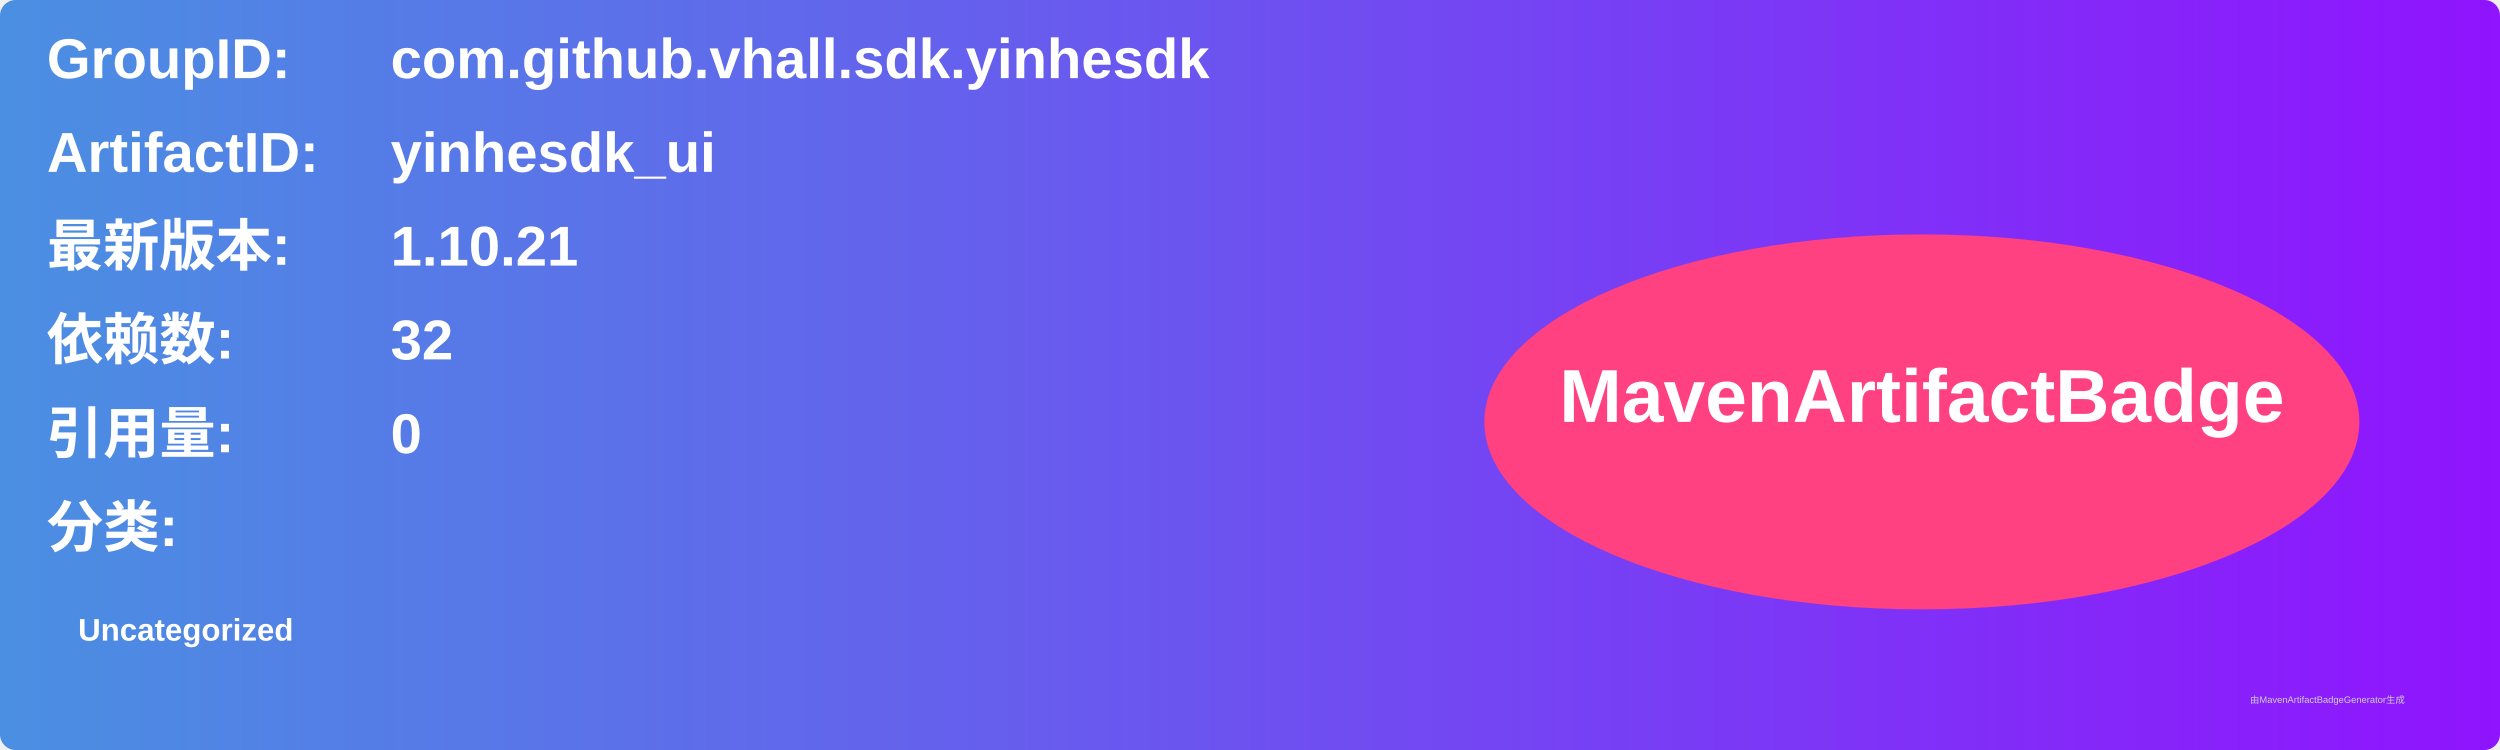
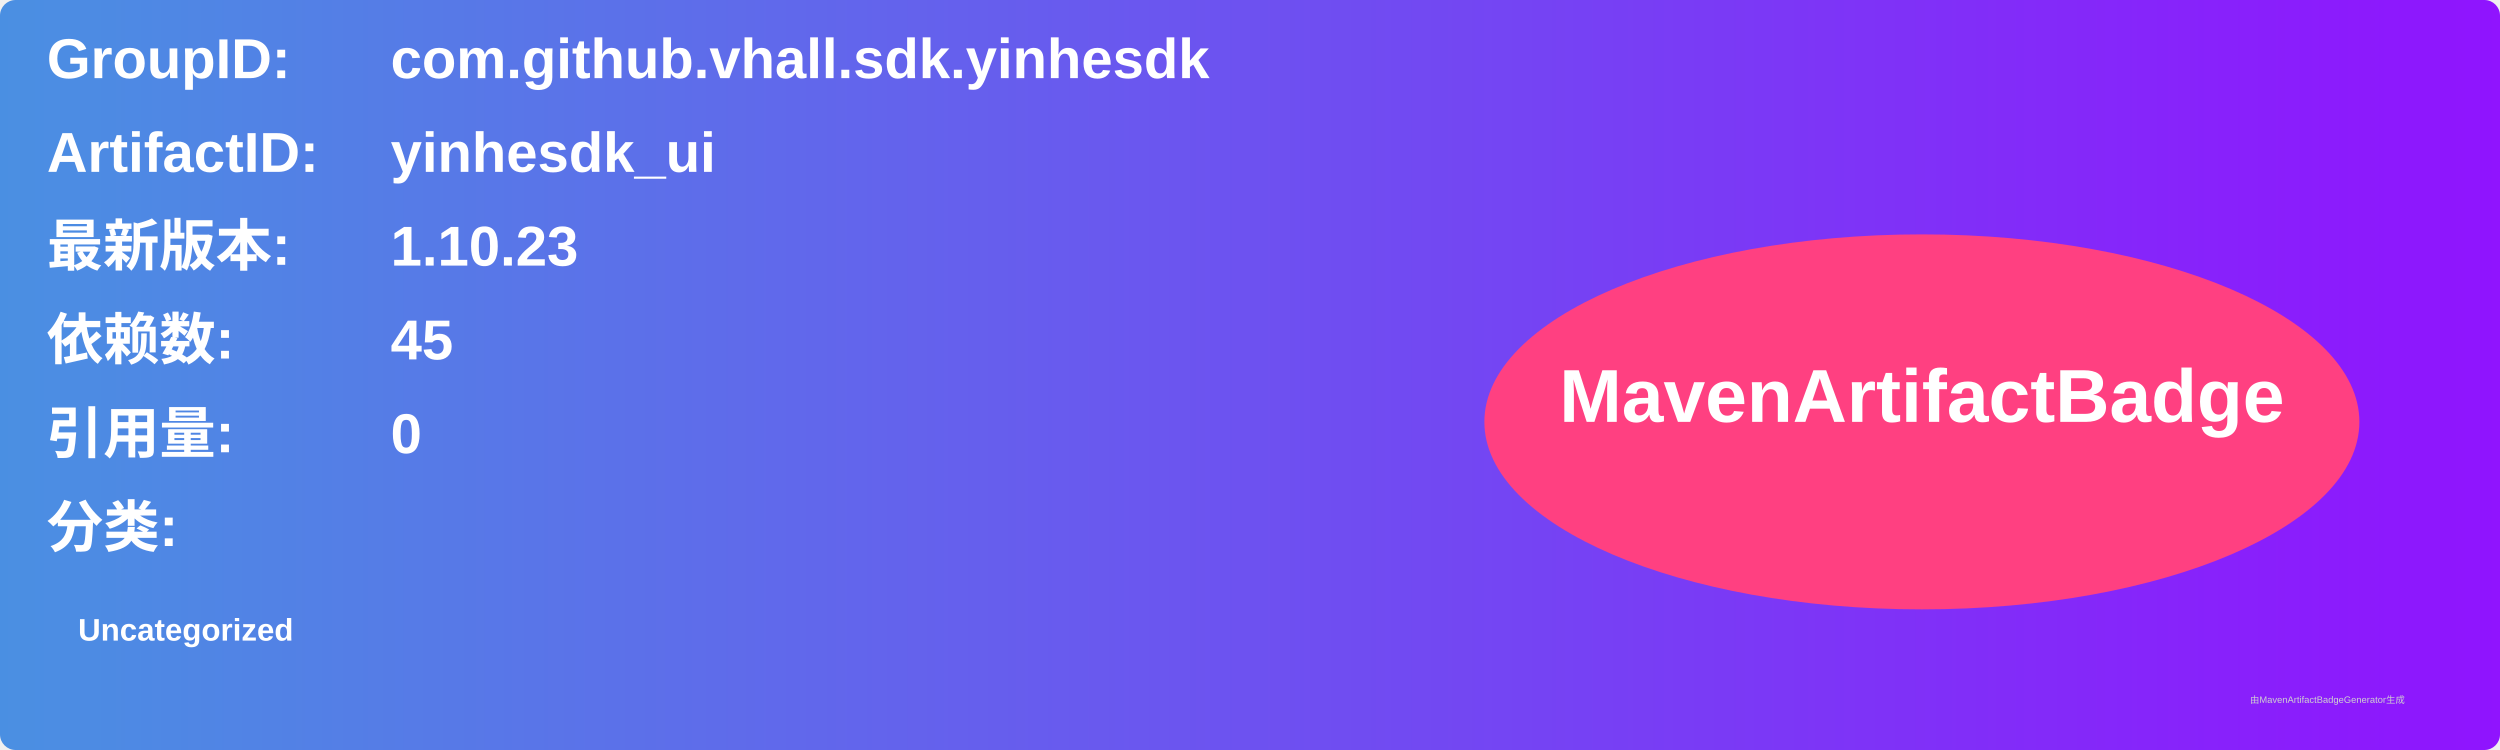
<svg xmlns="http://www.w3.org/2000/svg" width="800" height="240" viewBox="0 0 800 240">
  <linearGradient id="grad" x1="0%" y1="0%" x2="100%" y2="0%">
    <stop offset="0%" stop-color="#4a90e2" />
    <stop offset="100%" stop-color="#9013fe" />
  </linearGradient>
  <rect width="100%" height="100%" rx="5" ry="5" fill="url(#grad)" />
  <g transform="translate(15, 15)">
    <text x="0" y="10" font-family="Arial" font-size="18" fill="white" font-weight="bold" width="260">GroupID:</text>
    <text x="110" y="10" font-family="Arial" font-size="18" fill="white" font-weight="bold" width="460">com.github.vhall.sdk.yinhesdk</text>
    <text x="0" y="40" font-family="Arial" font-size="18" fill="white" font-weight="bold" width="260">ArtifactID:</text>
    <text x="110" y="40" font-family="Arial" font-size="18" fill="white" font-weight="bold" width="460">yinhesdk_ui</text>
    <text x="0" y="70" font-family="Arial" font-size="18" fill="white" font-weight="bold">最新版本:</text>
    <text x="110" y="70" font-family="Arial" font-size="18" fill="white" font-weight="bold">
-       <tspan font-weight="bold">1.10.21</tspan>
+       <tspan font-weight="bold">1.10.23</tspan>
    </text>
    <text x="0" y="100" font-family="Arial" font-size="18" fill="white" font-weight="bold">依赖数: </text>
    <text x="110" y="100" font-family="Arial" font-size="18" fill="white">
-       <tspan font-weight="bold">32</tspan>
+       <tspan font-weight="bold">45</tspan>
    </text>
    <text x="0" y="130" font-family="Arial" font-size="18" fill="white" font-weight="bold">引用量: </text>
    <text x="110" y="130" font-family="Arial" font-size="18" fill="white">
      <tspan font-weight="bold">0</tspan>
    </text>
    <text x="0" y="160" font-family="Arial" font-size="18" fill="white" font-weight="bold">分类:</text>
    <text x="10" y="190" font-family="Arial" font-size="10" fill="white">
      <tspan font-weight="bold">Uncategorized</tspan>
    </text>
    <ellipse cx="600" cy="120" rx="140" ry="60" fill="#ff4081" />
    <text x="600" y="120" text-anchor="middle" font-family="Arial" font-size="24" fill="white" font-weight="bold">MavenArtifactBadge</text>
  </g>
  <text x="720" y="225" font-family="Arial" font-size="3" fill="#d0d0d0">由MavenArtifactBadgeGenerator生成</text>
</svg>
